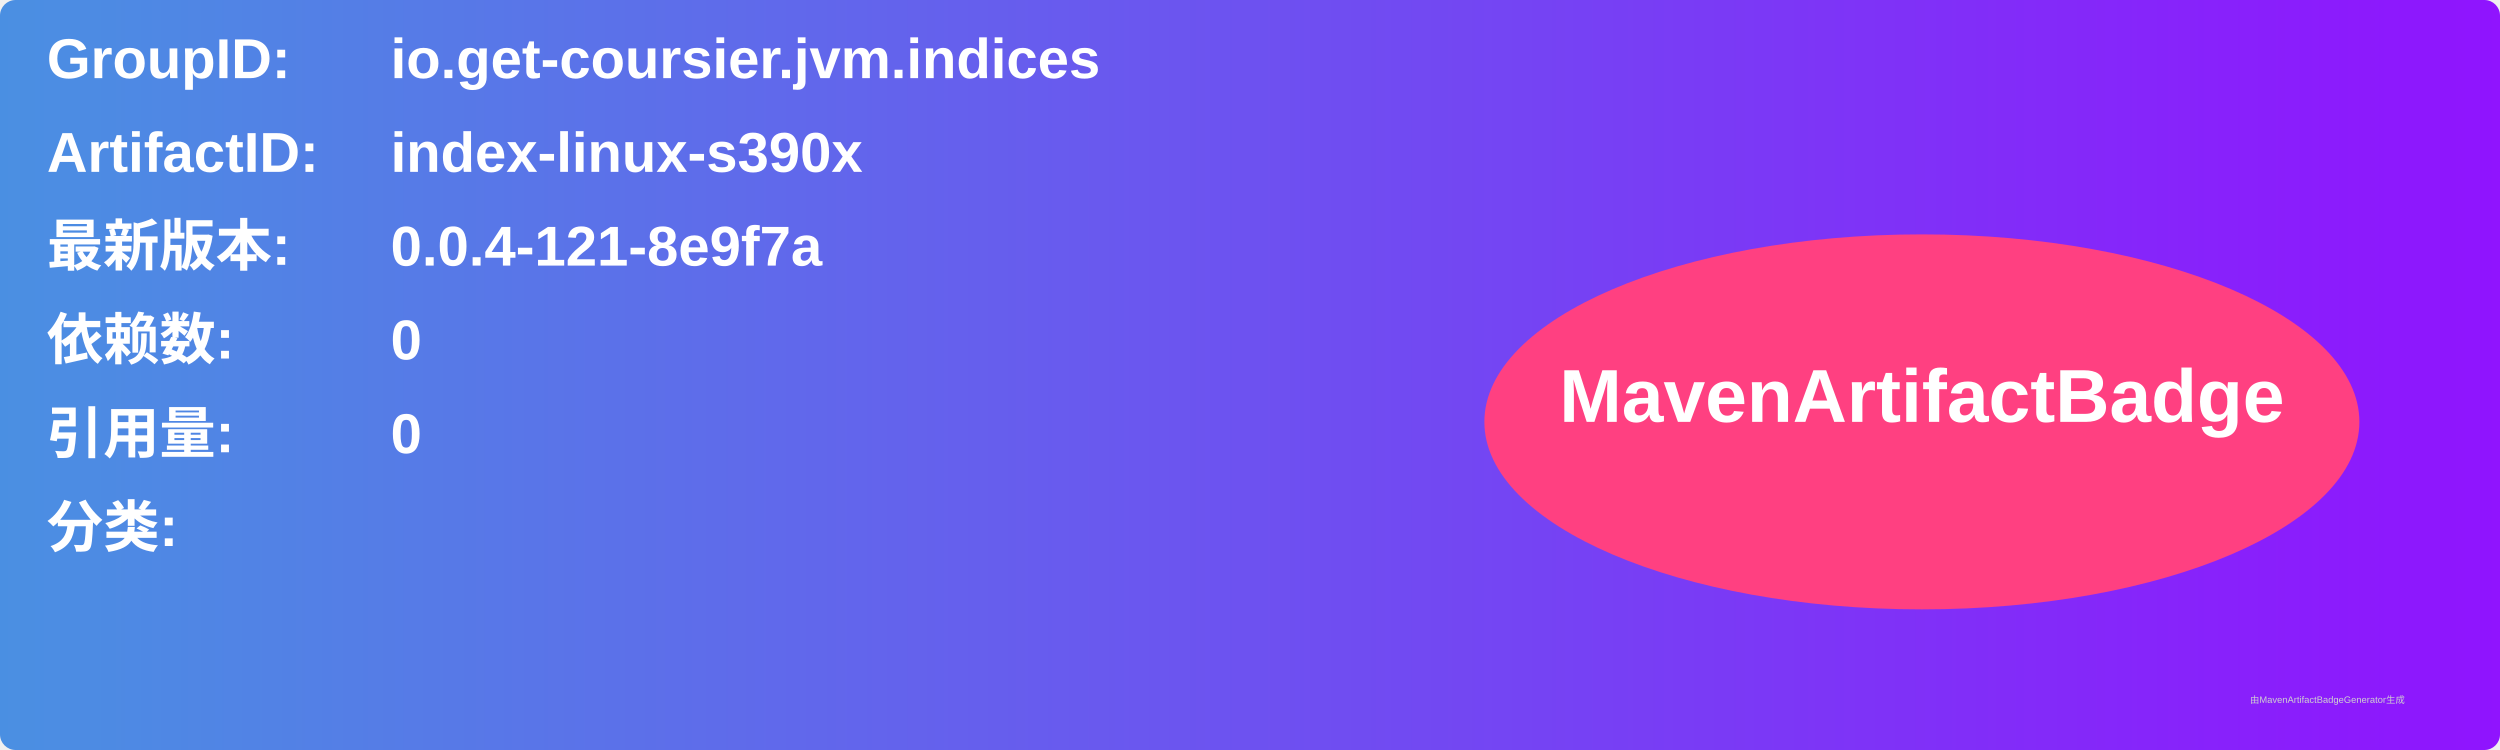
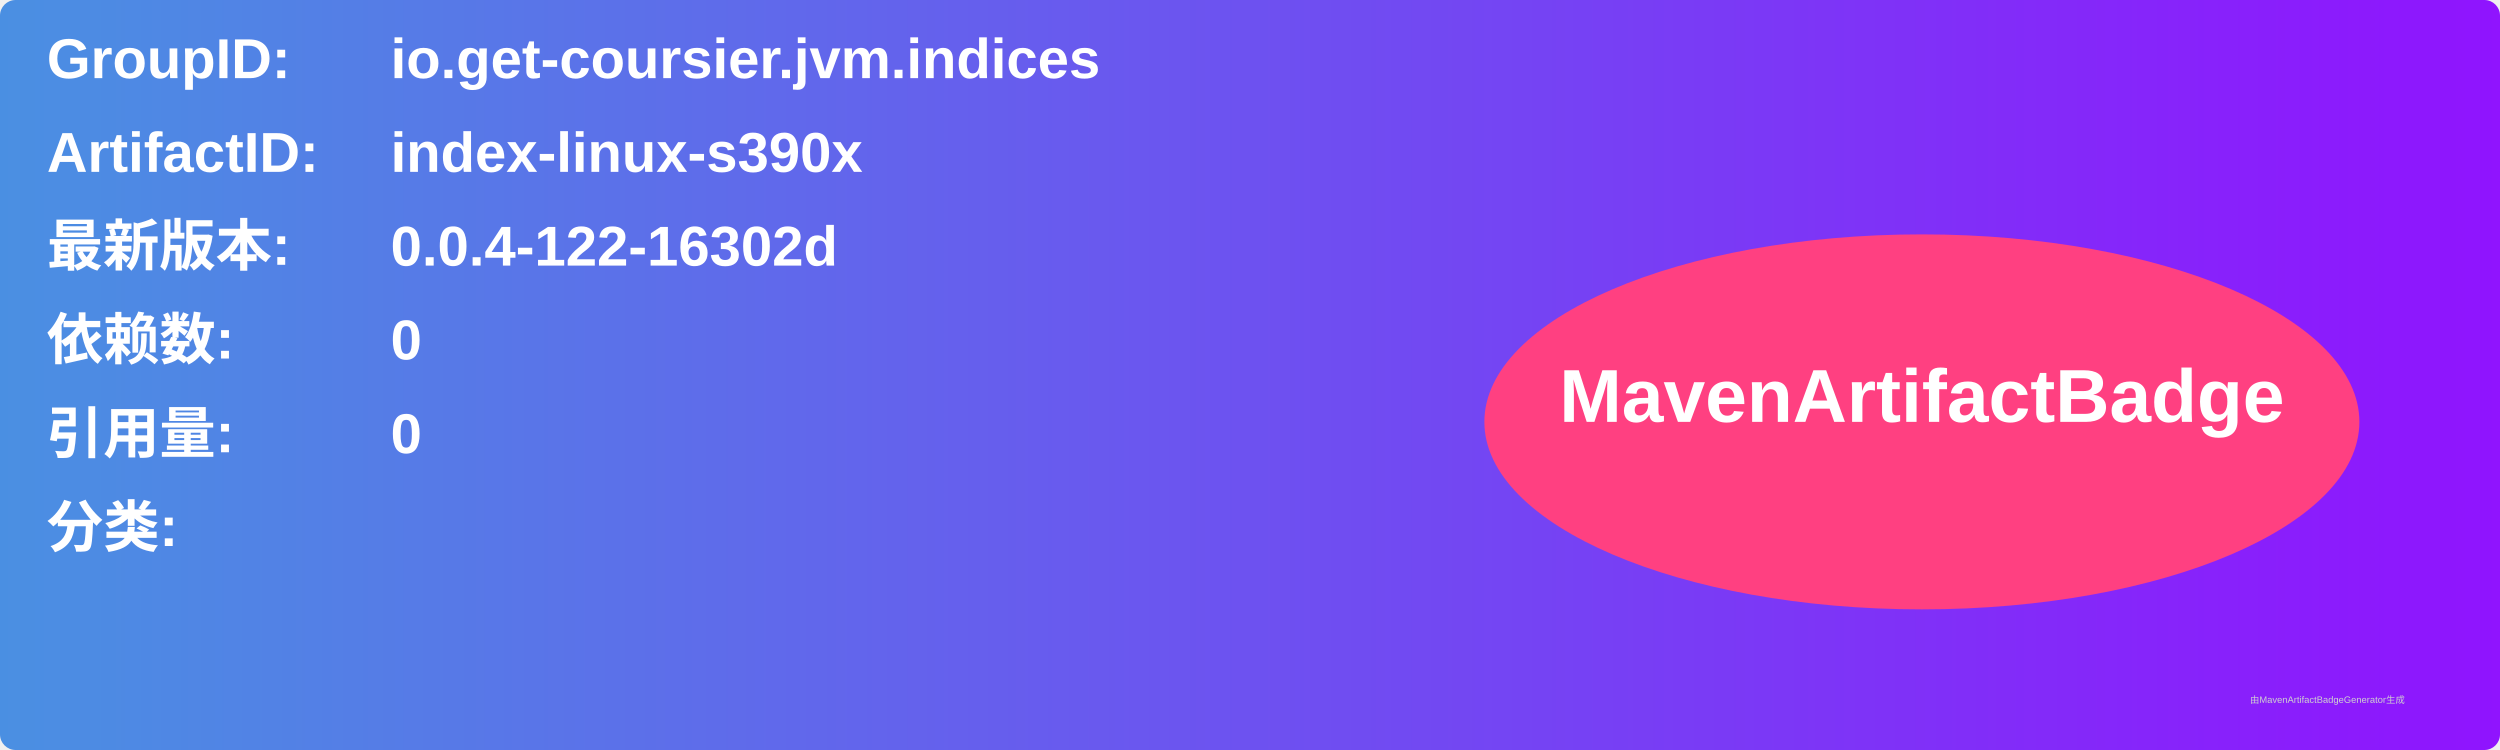
<svg xmlns="http://www.w3.org/2000/svg" width="800" height="240" viewBox="0 0 800 240">
  <linearGradient id="grad" x1="0%" y1="0%" x2="100%" y2="0%">
    <stop offset="0%" stop-color="#4a90e2" />
    <stop offset="100%" stop-color="#9013fe" />
  </linearGradient>
  <rect width="100%" height="100%" rx="5" ry="5" fill="url(#grad)" />
  <g transform="translate(15, 15)">
    <text x="0" y="10" font-family="Arial" font-size="18" fill="white" font-weight="bold" width="260">GroupID:</text>
    <text x="110" y="10" font-family="Arial" font-size="18" fill="white" font-weight="bold" width="460">io.get-coursier.jvm.indices</text>
    <text x="0" y="40" font-family="Arial" font-size="18" fill="white" font-weight="bold" width="260">ArtifactID:</text>
    <text x="110" y="40" font-family="Arial" font-size="18" fill="white" font-weight="bold" width="460">index-linux-s390x</text>
    <text x="0" y="70" font-family="Arial" font-size="18" fill="white" font-weight="bold">最新版本:</text>
    <text x="110" y="70" font-family="Arial" font-size="18" fill="white" font-weight="bold">
-       <tspan font-weight="bold">0.0.4-121-8e9f7a</tspan>
+       <tspan font-weight="bold">0.0.4-122-16302d</tspan>
    </text>
    <text x="0" y="100" font-family="Arial" font-size="18" fill="white" font-weight="bold">依赖数: </text>
    <text x="110" y="100" font-family="Arial" font-size="18" fill="white">
      <tspan font-weight="bold">0</tspan>
    </text>
    <text x="0" y="130" font-family="Arial" font-size="18" fill="white" font-weight="bold">引用量: </text>
    <text x="110" y="130" font-family="Arial" font-size="18" fill="white">
      <tspan font-weight="bold">0</tspan>
    </text>
    <text x="0" y="160" font-family="Arial" font-size="18" fill="white" font-weight="bold">分类:</text>
    <text x="10" y="190" font-family="Arial" font-size="10" fill="white">
      <tspan font-weight="bold" />
    </text>
    <ellipse cx="600" cy="120" rx="140" ry="60" fill="#ff4081" />
    <text x="600" y="120" text-anchor="middle" font-family="Arial" font-size="24" fill="white" font-weight="bold">MavenArtifactBadge</text>
  </g>
  <text x="720" y="225" font-family="Arial" font-size="3" fill="#d0d0d0">由MavenArtifactBadgeGenerator生成</text>
</svg>
